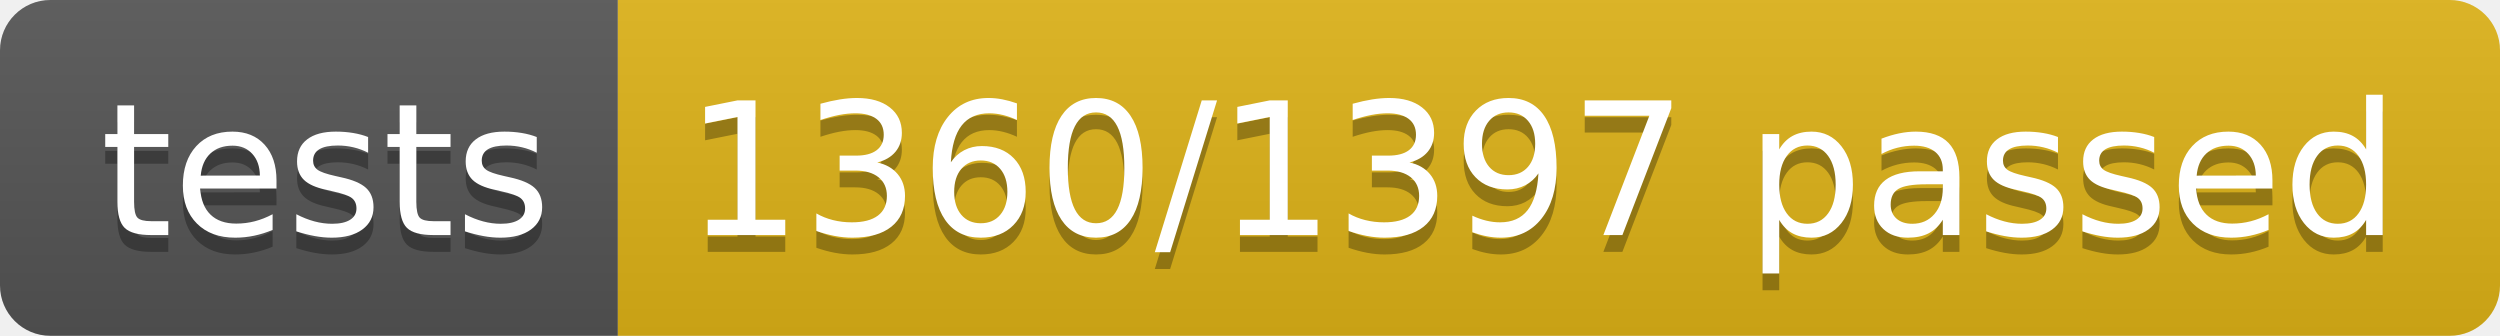
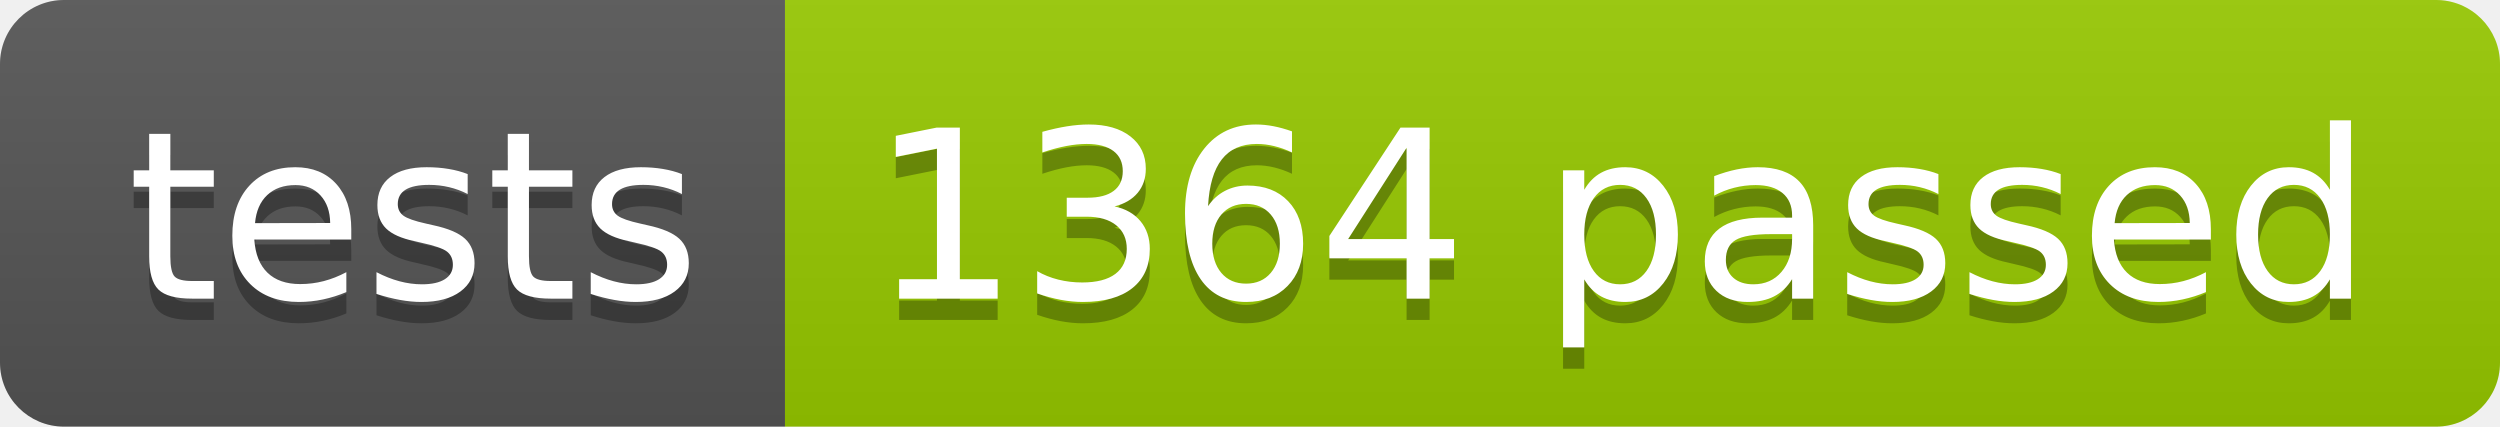
- <svg xmlns="http://www.w3.org/2000/svg" width="148.9" height="20">
+ <svg xmlns="http://www.w3.org/2000/svg" width="117.2" height="20">
  <linearGradient id="smooth" x2="0" y2="100%">
    <stop offset="0" stop-color="#bbb" stop-opacity=".1" />
    <stop offset="1" stop-opacity=".1" />
  </linearGradient>
  <clipPath id="round">
-     <rect width="148.9" height="20" rx="3" fill="#fff" />
+     <rect width="117.2" height="20" rx="3" fill="#fff" />
  </clipPath>
  <g clip-path="url(#round)">
    <rect width="36.8" height="20" fill="#555" />
-     <rect x="36.8" width="112.1" height="20" fill="#dfb317" />
-     <rect width="148.9" height="20" fill="url(#smooth)" />
+     <rect x="36.8" width="80.4" height="20" fill="#97CA00" />
+     <rect width="117.2" height="20" fill="url(#smooth)" />
  </g>
  <g fill="#fff" text-anchor="middle" font-family="DejaVu Sans,Verdana,Geneva,sans-serif" font-size="110">
    <text x="194.0" y="150" fill="#010101" fill-opacity=".3" transform="scale(0.1)" textLength="268.0" lengthAdjust="spacing">tests</text>
    <text x="194.0" y="140" transform="scale(0.1)" textLength="268.0" lengthAdjust="spacing">tests</text>
-     <text x="918.5" y="150" fill="#010101" fill-opacity=".3" transform="scale(0.1)" textLength="1021.0" lengthAdjust="spacing">1360/1397 passed</text>
-     <text x="918.5" y="140" transform="scale(0.1)" textLength="1021.0" lengthAdjust="spacing">1360/1397 passed</text>
+     <text x="760.0" y="150" fill="#010101" fill-opacity=".3" transform="scale(0.1)" textLength="704.0" lengthAdjust="spacing">1364 passed</text>
+     <text x="760.0" y="140" transform="scale(0.1)" textLength="704.0" lengthAdjust="spacing">1364 passed</text>
  </g>
</svg>
